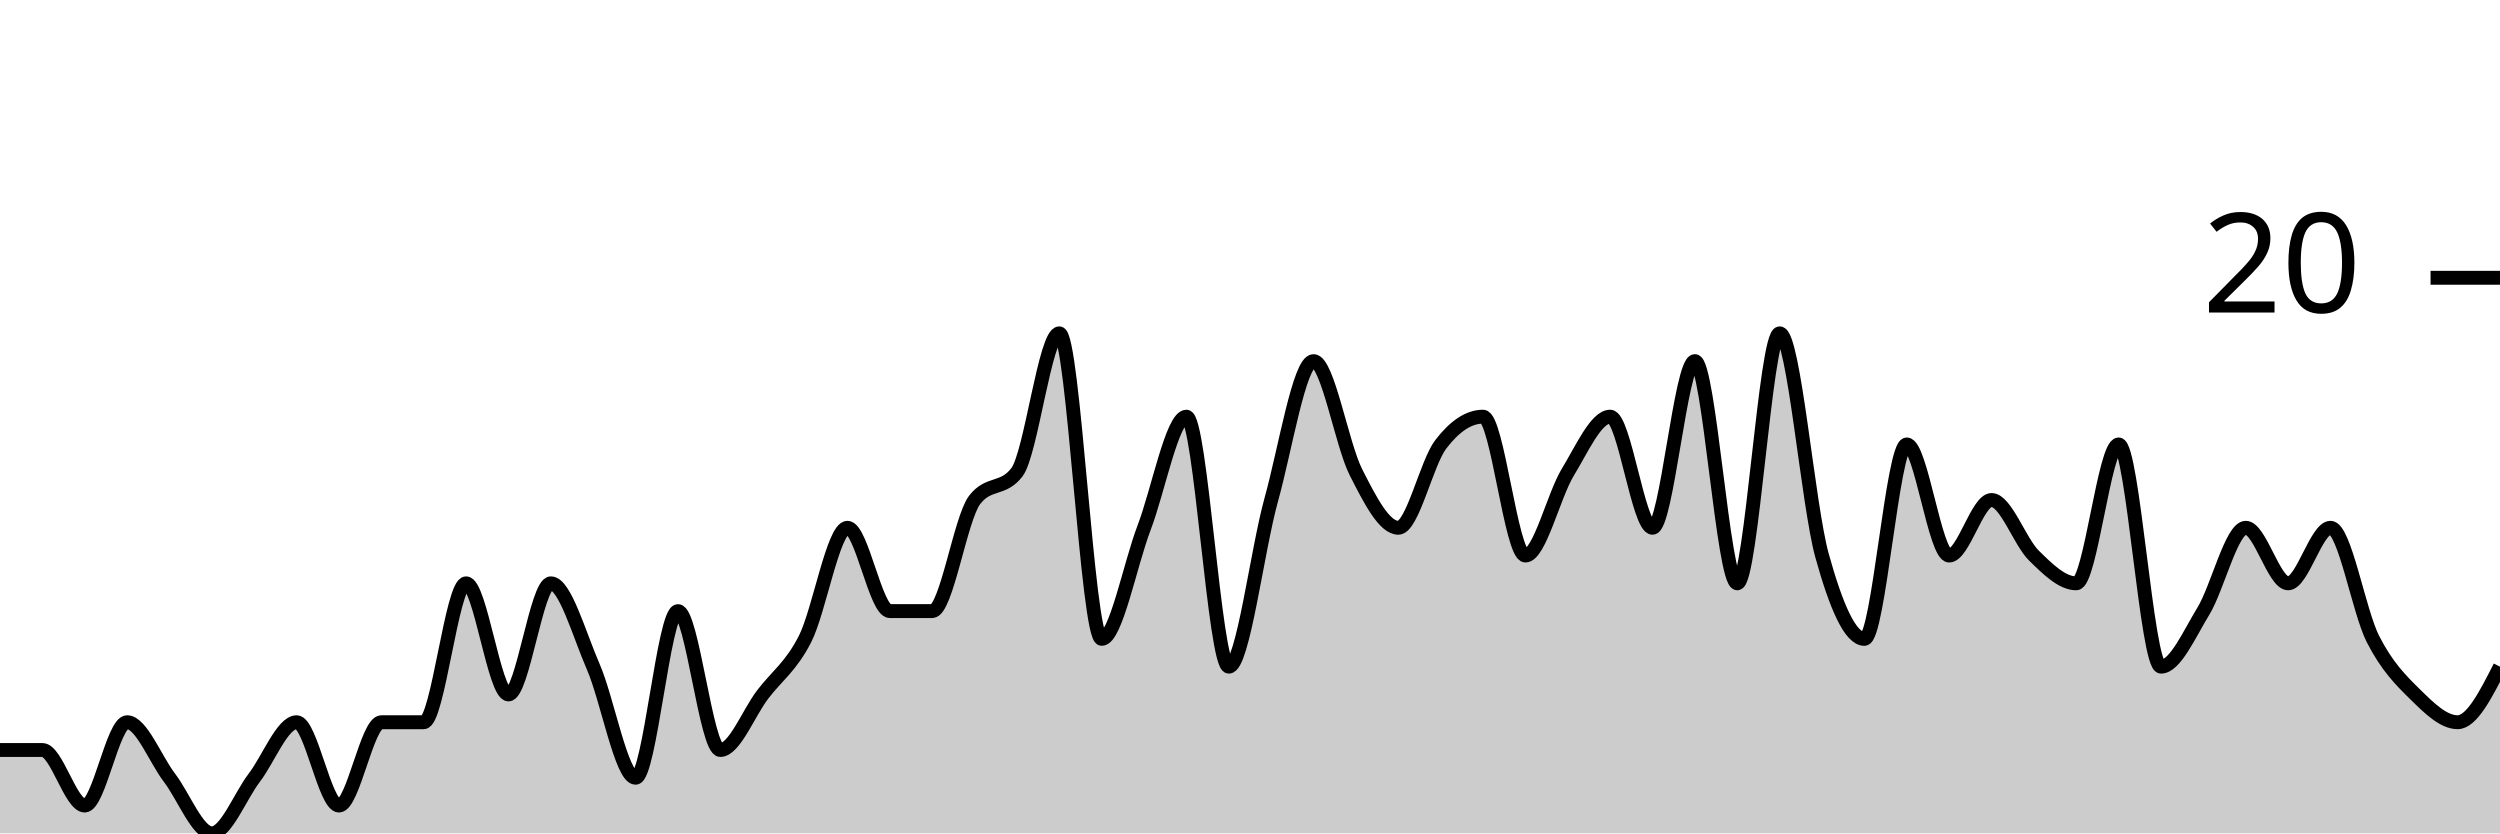
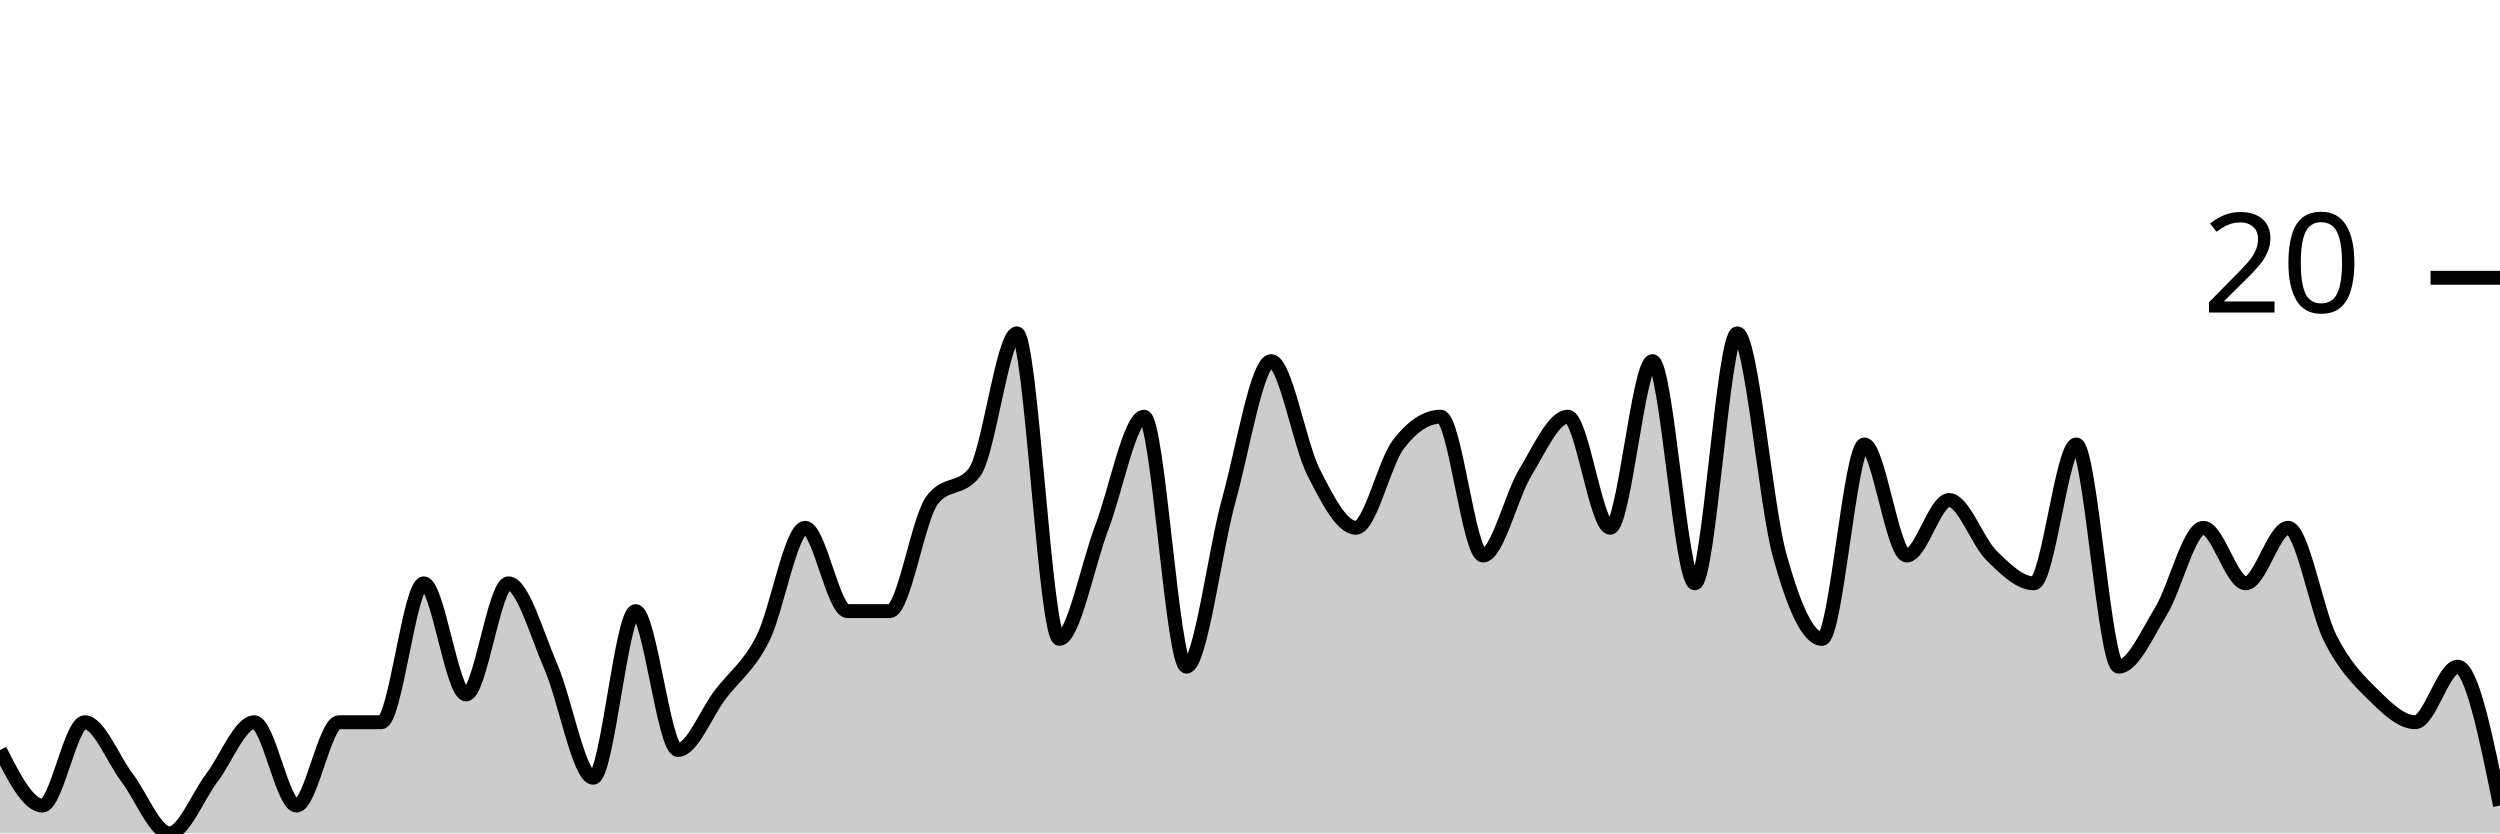
<svg xmlns="http://www.w3.org/2000/svg" viewBox="0 0 180 60">
  <g transform="translate(0,20)">
-     <path class="area" fill="rgba(0, 0, 0, 0.2)" d="M0,34C1.017,34,2.034,34,3.051,34C4.068,34,5.085,38,6.102,38C7.119,38,8.136,32,9.153,32C10.169,32,11.186,34.667,12.203,36C13.22,37.333,14.237,40,15.254,40C16.271,40,17.288,37.333,18.305,36C19.322,34.667,20.339,32,21.356,32C22.373,32,23.39,38,24.407,38C25.424,38,26.441,32,27.458,32C28.475,32,29.492,32,30.508,32C31.525,32,32.542,22,33.559,22C34.576,22,35.593,30,36.61,30C37.627,30,38.644,22,39.661,22C40.678,22,41.695,25.667,42.712,28C43.729,30.333,44.746,36,45.763,36C46.78,36,47.797,24,48.814,24C49.831,24,50.847,34,51.864,34C52.881,34,53.898,31.333,54.915,30C55.932,28.667,56.949,28,57.966,26C58.983,24,60,18,61.017,18C62.034,18,63.051,24,64.068,24C65.085,24,66.102,24,67.119,24C68.136,24,69.153,17.333,70.169,16C71.186,14.667,72.203,15.333,73.22,14C74.237,12.667,75.254,4,76.271,4C77.288,4,78.305,26,79.322,26C80.339,26,81.356,20.667,82.373,18C83.39,15.333,84.407,10,85.424,10C86.441,10,87.458,28,88.475,28C89.492,28,90.508,19.667,91.525,16C92.542,12.333,93.559,6,94.576,6C95.593,6,96.61,12,97.627,14C98.644,16,99.661,18,100.678,18C101.695,18,102.712,13.333,103.729,12C104.746,10.667,105.763,10,106.78,10C107.797,10,108.814,20,109.831,20C110.847,20,111.864,15.667,112.881,14C113.898,12.333,114.915,10,115.932,10C116.949,10,117.966,18,118.983,18C120,18,121.017,6,122.034,6C123.051,6,124.068,22,125.085,22C126.102,22,127.119,4,128.136,4C129.153,4,130.169,16.333,131.186,20C132.203,23.667,133.22,26,134.237,26C135.254,26,136.271,12,137.288,12C138.305,12,139.322,20,140.339,20C141.356,20,142.373,16,143.39,16C144.407,16,145.424,19,146.441,20C147.458,21,148.475,22,149.492,22C150.508,22,151.525,12,152.542,12C153.559,12,154.576,28,155.593,28C156.61,28,157.627,25.667,158.644,24C159.661,22.333,160.678,18,161.695,18C162.712,18,163.729,22,164.746,22C165.763,22,166.78,18,167.797,18C168.814,18,169.831,24,170.847,26C171.864,28,172.881,29,173.898,30C174.915,31,175.932,32,176.949,32C177.966,32,178.983,30,180,28L180,40C178.983,40,177.966,40,176.949,40C175.932,40,174.915,40,173.898,40C172.881,40,171.864,40,170.847,40C169.831,40,168.814,40,167.797,40C166.78,40,165.763,40,164.746,40C163.729,40,162.712,40,161.695,40C160.678,40,159.661,40,158.644,40C157.627,40,156.61,40,155.593,40C154.576,40,153.559,40,152.542,40C151.525,40,150.508,40,149.492,40C148.475,40,147.458,40,146.441,40C145.424,40,144.407,40,143.39,40C142.373,40,141.356,40,140.339,40C139.322,40,138.305,40,137.288,40C136.271,40,135.254,40,134.237,40C133.22,40,132.203,40,131.186,40C130.169,40,129.153,40,128.136,40C127.119,40,126.102,40,125.085,40C124.068,40,123.051,40,122.034,40C121.017,40,120,40,118.983,40C117.966,40,116.949,40,115.932,40C114.915,40,113.898,40,112.881,40C111.864,40,110.847,40,109.831,40C108.814,40,107.797,40,106.78,40C105.763,40,104.746,40,103.729,40C102.712,40,101.695,40,100.678,40C99.661,40,98.644,40,97.627,40C96.61,40,95.593,40,94.576,40C93.559,40,92.542,40,91.525,40C90.508,40,89.492,40,88.475,40C87.458,40,86.441,40,85.424,40C84.407,40,83.39,40,82.373,40C81.356,40,80.339,40,79.322,40C78.305,40,77.288,40,76.271,40C75.254,40,74.237,40,73.22,40C72.203,40,71.186,40,70.169,40C69.153,40,68.136,40,67.119,40C66.102,40,65.085,40,64.068,40C63.051,40,62.034,40,61.017,40C60,40,58.983,40,57.966,40C56.949,40,55.932,40,54.915,40C53.898,40,52.881,40,51.864,40C50.847,40,49.831,40,48.814,40C47.797,40,46.78,40,45.763,40C44.746,40,43.729,40,42.712,40C41.695,40,40.678,40,39.661,40C38.644,40,37.627,40,36.61,40C35.593,40,34.576,40,33.559,40C32.542,40,31.525,40,30.508,40C29.492,40,28.475,40,27.458,40C26.441,40,25.424,40,24.407,40C23.39,40,22.373,40,21.356,40C20.339,40,19.322,40,18.305,40C17.288,40,16.271,40,15.254,40C14.237,40,13.22,40,12.203,40C11.186,40,10.169,40,9.153,40C8.136,40,7.119,40,6.102,40C5.085,40,4.068,40,3.051,40C2.034,40,1.017,40,0,40Z" />
-     <path class="line" stroke="black" fill="none" d="M0,34C1.017,34,2.034,34,3.051,34C4.068,34,5.085,38,6.102,38C7.119,38,8.136,32,9.153,32C10.169,32,11.186,34.667,12.203,36C13.22,37.333,14.237,40,15.254,40C16.271,40,17.288,37.333,18.305,36C19.322,34.667,20.339,32,21.356,32C22.373,32,23.39,38,24.407,38C25.424,38,26.441,32,27.458,32C28.475,32,29.492,32,30.508,32C31.525,32,32.542,22,33.559,22C34.576,22,35.593,30,36.61,30C37.627,30,38.644,22,39.661,22C40.678,22,41.695,25.667,42.712,28C43.729,30.333,44.746,36,45.763,36C46.78,36,47.797,24,48.814,24C49.831,24,50.847,34,51.864,34C52.881,34,53.898,31.333,54.915,30C55.932,28.667,56.949,28,57.966,26C58.983,24,60,18,61.017,18C62.034,18,63.051,24,64.068,24C65.085,24,66.102,24,67.119,24C68.136,24,69.153,17.333,70.169,16C71.186,14.667,72.203,15.333,73.22,14C74.237,12.667,75.254,4,76.271,4C77.288,4,78.305,26,79.322,26C80.339,26,81.356,20.667,82.373,18C83.39,15.333,84.407,10,85.424,10C86.441,10,87.458,28,88.475,28C89.492,28,90.508,19.667,91.525,16C92.542,12.333,93.559,6,94.576,6C95.593,6,96.61,12,97.627,14C98.644,16,99.661,18,100.678,18C101.695,18,102.712,13.333,103.729,12C104.746,10.667,105.763,10,106.78,10C107.797,10,108.814,20,109.831,20C110.847,20,111.864,15.667,112.881,14C113.898,12.333,114.915,10,115.932,10C116.949,10,117.966,18,118.983,18C120,18,121.017,6,122.034,6C123.051,6,124.068,22,125.085,22C126.102,22,127.119,4,128.136,4C129.153,4,130.169,16.333,131.186,20C132.203,23.667,133.22,26,134.237,26C135.254,26,136.271,12,137.288,12C138.305,12,139.322,20,140.339,20C141.356,20,142.373,16,143.39,16C144.407,16,145.424,19,146.441,20C147.458,21,148.475,22,149.492,22C150.508,22,151.525,12,152.542,12C153.559,12,154.576,28,155.593,28C156.61,28,157.627,25.667,158.644,24C159.661,22.333,160.678,18,161.695,18C162.712,18,163.729,22,164.746,22C165.763,22,166.78,18,167.797,18C168.814,18,169.831,24,170.847,26C171.864,28,172.881,29,173.898,30C174.915,31,175.932,32,176.949,32C177.966,32,178.983,30,180,28" />
+     <path class="area" fill="rgba(0, 0, 0, 0.2)" d="M0,34C1.017,36,2.034,38,3.051,38C4.068,38,5.085,32,6.102,32C7.119,32,8.136,34.667,9.153,36C10.169,37.333,11.186,40,12.203,40C13.22,40,14.237,37.333,15.254,36C16.271,34.667,17.288,32,18.305,32C19.322,32,20.339,38,21.356,38C22.373,38,23.39,32,24.407,32C25.424,32,26.441,32,27.458,32C28.475,32,29.492,22,30.508,22C31.525,22,32.542,30,33.559,30C34.576,30,35.593,22,36.61,22C37.627,22,38.644,25.667,39.661,28C40.678,30.333,41.695,36,42.712,36C43.729,36,44.746,24,45.763,24C46.78,24,47.797,34,48.814,34C49.831,34,50.847,31.333,51.864,30C52.881,28.667,53.898,28,54.915,26C55.932,24,56.949,18,57.966,18C58.983,18,60,24,61.017,24C62.034,24,63.051,24,64.068,24C65.085,24,66.102,17.333,67.119,16C68.136,14.667,69.153,15.333,70.169,14C71.186,12.667,72.203,4,73.22,4C74.237,4,75.254,26,76.271,26C77.288,26,78.305,20.667,79.322,18C80.339,15.333,81.356,10,82.373,10C83.39,10,84.407,28,85.424,28C86.441,28,87.458,19.667,88.475,16C89.492,12.333,90.508,6,91.525,6C92.542,6,93.559,12,94.576,14C95.593,16,96.61,18,97.627,18C98.644,18,99.661,13.333,100.678,12C101.695,10.667,102.712,10,103.729,10C104.746,10,105.763,20,106.78,20C107.797,20,108.814,15.667,109.831,14C110.847,12.333,111.864,10,112.881,10C113.898,10,114.915,18,115.932,18C116.949,18,117.966,6,118.983,6C120,6,121.017,22,122.034,22C123.051,22,124.068,4,125.085,4C126.102,4,127.119,16.333,128.136,20C129.153,23.667,130.169,26,131.186,26C132.203,26,133.22,12,134.237,12C135.254,12,136.271,20,137.288,20C138.305,20,139.322,16,140.339,16C141.356,16,142.373,19,143.39,20C144.407,21,145.424,22,146.441,22C147.458,22,148.475,12,149.492,12C150.508,12,151.525,28,152.542,28C153.559,28,154.576,25.667,155.593,24C156.61,22.333,157.627,18,158.644,18C159.661,18,160.678,22,161.695,22C162.712,22,163.729,18,164.746,18C165.763,18,166.78,24,167.797,26C168.814,28,169.831,29,170.847,30C171.864,31,172.881,32,173.898,32C174.915,32,175.932,28,176.949,28C177.966,28,178.983,33,180,38L180,40C178.983,40,177.966,40,176.949,40C175.932,40,174.915,40,173.898,40C172.881,40,171.864,40,170.847,40C169.831,40,168.814,40,167.797,40C166.78,40,165.763,40,164.746,40C163.729,40,162.712,40,161.695,40C160.678,40,159.661,40,158.644,40C157.627,40,156.61,40,155.593,40C154.576,40,153.559,40,152.542,40C151.525,40,150.508,40,149.492,40C148.475,40,147.458,40,146.441,40C145.424,40,144.407,40,143.39,40C142.373,40,141.356,40,140.339,40C139.322,40,138.305,40,137.288,40C136.271,40,135.254,40,134.237,40C133.22,40,132.203,40,131.186,40C130.169,40,129.153,40,128.136,40C127.119,40,126.102,40,125.085,40C124.068,40,123.051,40,122.034,40C121.017,40,120,40,118.983,40C117.966,40,116.949,40,115.932,40C114.915,40,113.898,40,112.881,40C111.864,40,110.847,40,109.831,40C108.814,40,107.797,40,106.78,40C105.763,40,104.746,40,103.729,40C102.712,40,101.695,40,100.678,40C99.661,40,98.644,40,97.627,40C96.61,40,95.593,40,94.576,40C93.559,40,92.542,40,91.525,40C90.508,40,89.492,40,88.475,40C87.458,40,86.441,40,85.424,40C84.407,40,83.39,40,82.373,40C81.356,40,80.339,40,79.322,40C78.305,40,77.288,40,76.271,40C75.254,40,74.237,40,73.22,40C72.203,40,71.186,40,70.169,40C69.153,40,68.136,40,67.119,40C66.102,40,65.085,40,64.068,40C63.051,40,62.034,40,61.017,40C60,40,58.983,40,57.966,40C56.949,40,55.932,40,54.915,40C53.898,40,52.881,40,51.864,40C50.847,40,49.831,40,48.814,40C47.797,40,46.78,40,45.763,40C44.746,40,43.729,40,42.712,40C41.695,40,40.678,40,39.661,40C38.644,40,37.627,40,36.61,40C35.593,40,34.576,40,33.559,40C32.542,40,31.525,40,30.508,40C29.492,40,28.475,40,27.458,40C26.441,40,25.424,40,24.407,40C23.39,40,22.373,40,21.356,40C20.339,40,19.322,40,18.305,40C17.288,40,16.271,40,15.254,40C14.237,40,13.22,40,12.203,40C11.186,40,10.169,40,9.153,40C8.136,40,7.119,40,6.102,40C5.085,40,4.068,40,3.051,40C2.034,40,1.017,40,0,40Z" />
+     <path class="line" stroke="black" fill="none" d="M0,34C1.017,36,2.034,38,3.051,38C4.068,38,5.085,32,6.102,32C7.119,32,8.136,34.667,9.153,36C10.169,37.333,11.186,40,12.203,40C13.22,40,14.237,37.333,15.254,36C16.271,34.667,17.288,32,18.305,32C19.322,32,20.339,38,21.356,38C22.373,38,23.39,32,24.407,32C25.424,32,26.441,32,27.458,32C28.475,32,29.492,22,30.508,22C31.525,22,32.542,30,33.559,30C34.576,30,35.593,22,36.61,22C37.627,22,38.644,25.667,39.661,28C40.678,30.333,41.695,36,42.712,36C43.729,36,44.746,24,45.763,24C46.78,24,47.797,34,48.814,34C49.831,34,50.847,31.333,51.864,30C52.881,28.667,53.898,28,54.915,26C55.932,24,56.949,18,57.966,18C58.983,18,60,24,61.017,24C62.034,24,63.051,24,64.068,24C65.085,24,66.102,17.333,67.119,16C68.136,14.667,69.153,15.333,70.169,14C71.186,12.667,72.203,4,73.22,4C74.237,4,75.254,26,76.271,26C77.288,26,78.305,20.667,79.322,18C80.339,15.333,81.356,10,82.373,10C83.39,10,84.407,28,85.424,28C86.441,28,87.458,19.667,88.475,16C89.492,12.333,90.508,6,91.525,6C92.542,6,93.559,12,94.576,14C95.593,16,96.61,18,97.627,18C98.644,18,99.661,13.333,100.678,12C101.695,10.667,102.712,10,103.729,10C104.746,10,105.763,20,106.78,20C107.797,20,108.814,15.667,109.831,14C110.847,12.333,111.864,10,112.881,10C113.898,10,114.915,18,115.932,18C116.949,18,117.966,6,118.983,6C120,6,121.017,22,122.034,22C123.051,22,124.068,4,125.085,4C126.102,4,127.119,16.333,128.136,20C129.153,23.667,130.169,26,131.186,26C132.203,26,133.22,12,134.237,12C135.254,12,136.271,20,137.288,20C138.305,20,139.322,16,140.339,16C141.356,16,142.373,19,143.39,20C144.407,21,145.424,22,146.441,22C147.458,22,148.475,12,149.492,12C150.508,12,151.525,28,152.542,28C153.559,28,154.576,25.667,155.593,24C156.61,22.333,157.627,18,158.644,18C159.661,18,160.678,22,161.695,22C162.712,22,163.729,18,164.746,18C165.763,18,166.78,24,167.797,26C168.814,28,169.831,29,170.847,30C171.864,31,172.881,32,173.898,32C174.915,32,175.932,28,176.949,28C177.966,28,178.983,33,180,38" />
    <path class="axis-ceiling" stroke-width="1" stroke="black" fill="none" d="M175,0L180,0" />
    <text class="axis-ceiling-label" font-family="sans-serif" text-anchor="end" font-size="10px" x="170" y="2.5">20</text>
  </g>
</svg>
